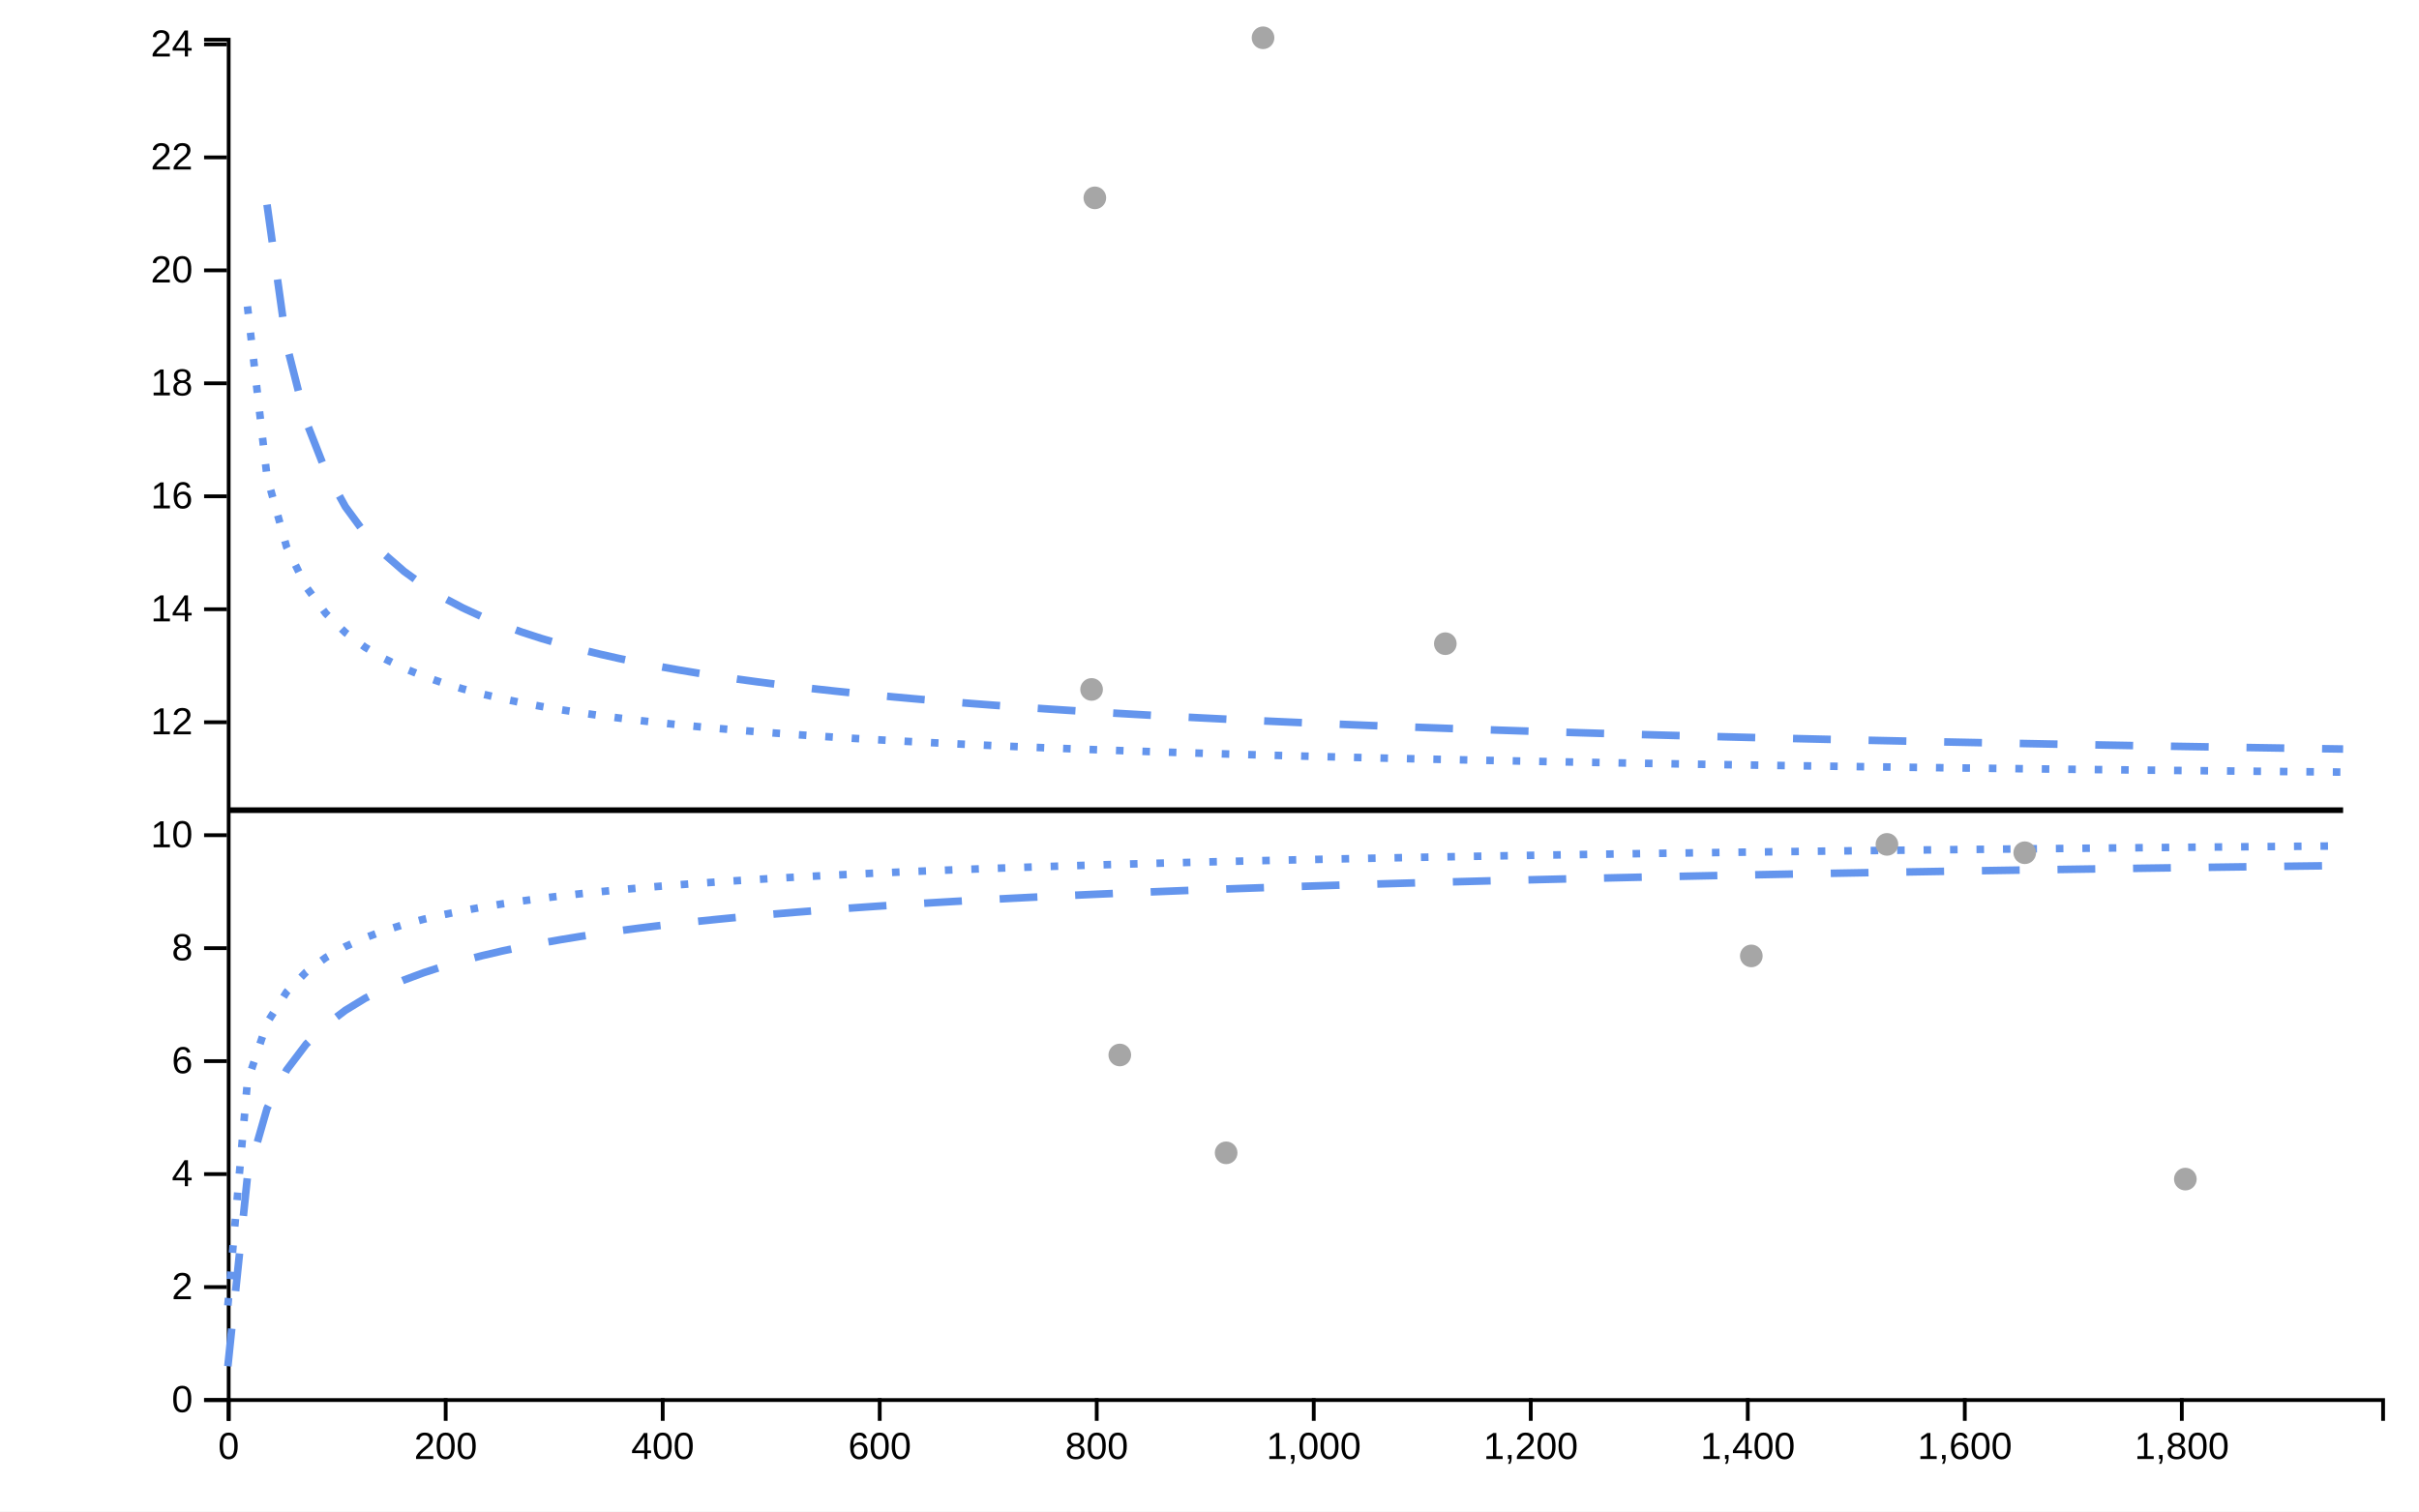
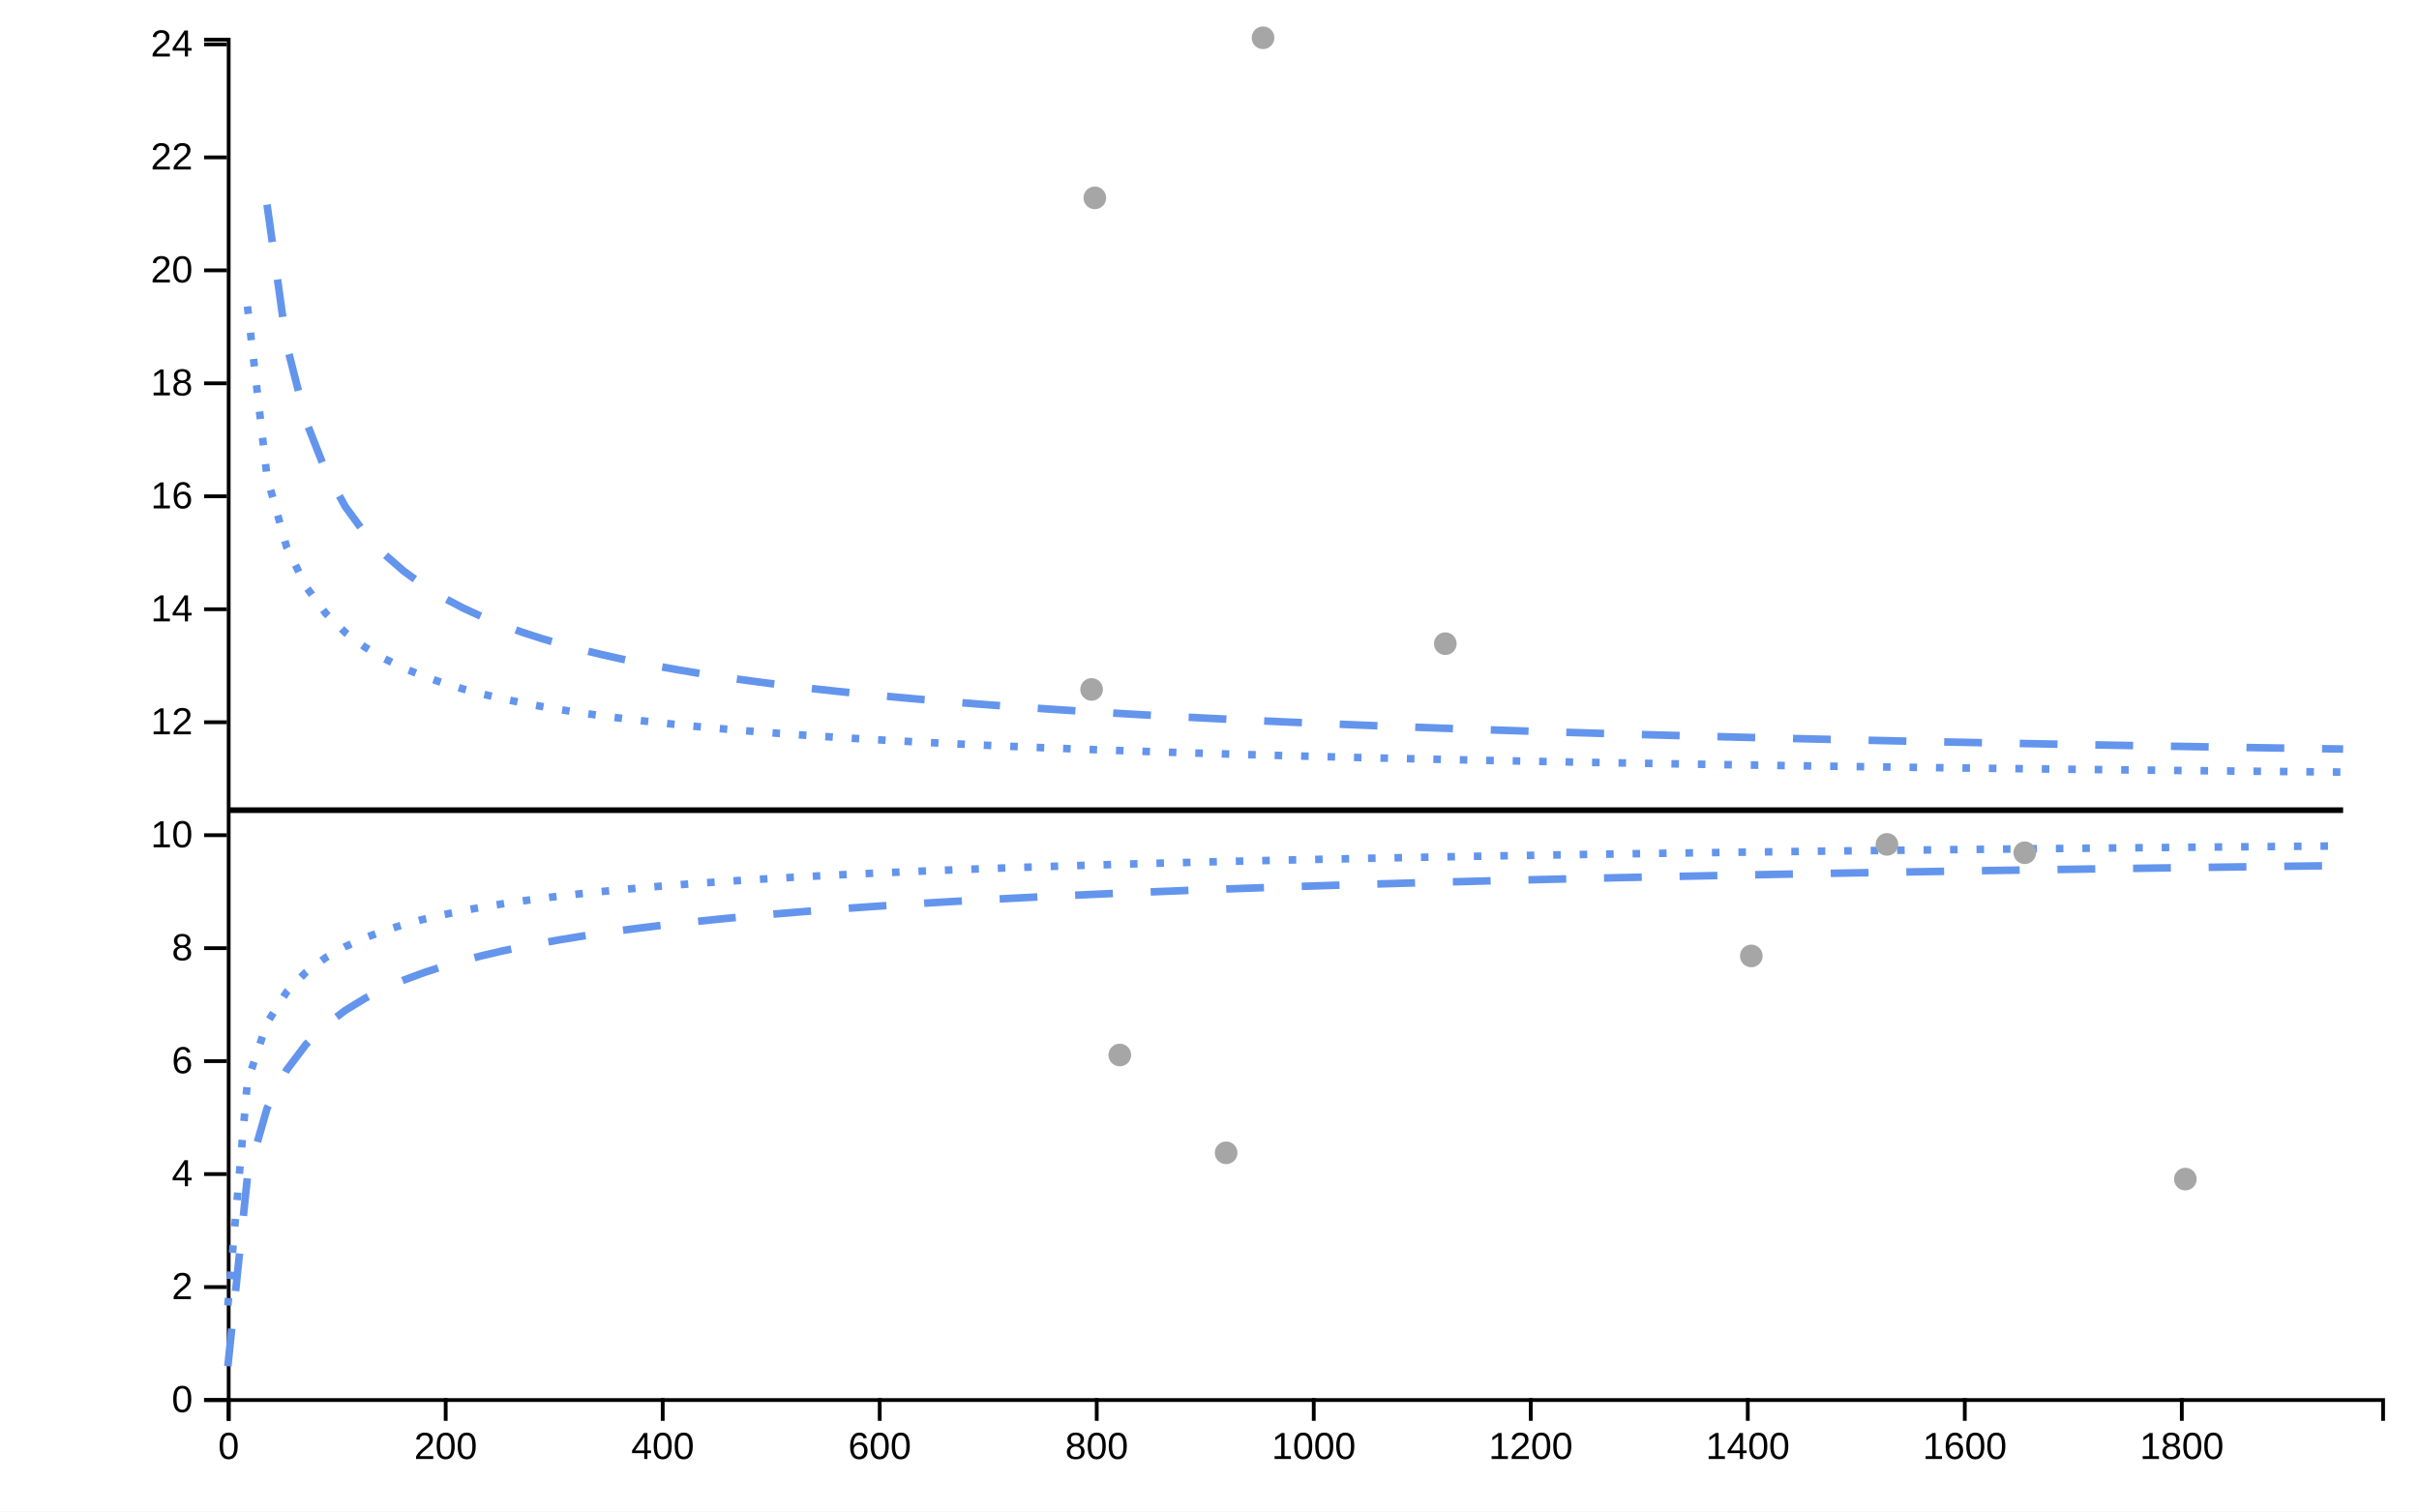
<svg xmlns="http://www.w3.org/2000/svg" viewBox="0 0 640 400" width="640px" height="400px">
  <rect x="0" y="0" width="100%" height="100%" fill="white" />
  <line style="stroke-opacity:0" class="ttip-line-x" x1="0" x2="0" y1="10" y2="370" stroke-width="1px" stroke="black" />
  <line style="stroke-opacity:0" class="ttip-line-y" x1="60" x2="630" y1="0" y2="0" stroke-width="1px" stroke="black" />
  <g class="xaxisgroup" fill="none" font-size="10" font-family="sans-serif" text-anchor="middle" color="#000000" transform="translate(0, 370)">
    <g class="xaxislabel">
      <text style="text-anchor:middle;font-size:10px;font-family:'Arial', sans-serif;fill:#000000" x="0" y="0" transform="translate(320, 25)" />
    </g>
    <path class="domain" stroke="currentColor" d="M60.5,6V0.5H630.5V6" />
    <g class="tick" opacity="1" transform="translate(60.5,0)">
      <line stroke="currentColor" y2="6" />
      <text style="font-size:10px;font-family:'Arial', sans-serif;fill:#000000" fill="currentColor" y="9" dy="0.71em" transform="rotate(0)" text-anchor="middle">0</text>
    </g>
    <g class="tick" opacity="1" transform="translate(117.9163,0)">
      <line stroke="currentColor" y2="6" />
      <text style="font-size:10px;font-family:'Arial', sans-serif;fill:#000000" fill="currentColor" y="9" dy="0.71em" transform="rotate(0)" text-anchor="middle">200</text>
    </g>
    <g class="tick" opacity="1" transform="translate(175.3325,0)">
      <line stroke="currentColor" y2="6" />
      <text style="font-size:10px;font-family:'Arial', sans-serif;fill:#000000" fill="currentColor" y="9" dy="0.71em" transform="rotate(0)" text-anchor="middle">400</text>
    </g>
    <g class="tick" opacity="1" transform="translate(232.7488,0)">
      <line stroke="currentColor" y2="6" />
      <text style="font-size:10px;font-family:'Arial', sans-serif;fill:#000000" fill="currentColor" y="9" dy="0.71em" transform="rotate(0)" text-anchor="middle">600</text>
    </g>
    <g class="tick" opacity="1" transform="translate(290.1651,0)">
      <line stroke="currentColor" y2="6" />
      <text style="font-size:10px;font-family:'Arial', sans-serif;fill:#000000" fill="currentColor" y="9" dy="0.71em" transform="rotate(0)" text-anchor="middle">800</text>
    </g>
    <g class="tick" opacity="1" transform="translate(347.5813,0)">
      <line stroke="currentColor" y2="6" />
-       <text style="font-size:10px;font-family:'Arial', sans-serif;fill:#000000" fill="currentColor" y="9" dy="0.71em" transform="rotate(0)" text-anchor="middle">1,000</text>
+       <text style="font-size:10px;font-family:'Arial', sans-serif;fill:#000000" fill="currentColor" y="9" dy="0.71em" transform="rotate(0)" text-anchor="middle">1000</text>
    </g>
    <g class="tick" opacity="1" transform="translate(404.9976,0)">
      <line stroke="currentColor" y2="6" />
-       <text style="font-size:10px;font-family:'Arial', sans-serif;fill:#000000" fill="currentColor" y="9" dy="0.71em" transform="rotate(0)" text-anchor="middle">1,200</text>
+       <text style="font-size:10px;font-family:'Arial', sans-serif;fill:#000000" fill="currentColor" y="9" dy="0.71em" transform="rotate(0)" text-anchor="middle">1200</text>
    </g>
    <g class="tick" opacity="1" transform="translate(462.4139,0)">
      <line stroke="currentColor" y2="6" />
-       <text style="font-size:10px;font-family:'Arial', sans-serif;fill:#000000" fill="currentColor" y="9" dy="0.71em" transform="rotate(0)" text-anchor="middle">1,400</text>
+       <text style="font-size:10px;font-family:'Arial', sans-serif;fill:#000000" fill="currentColor" y="9" dy="0.71em" transform="rotate(0)" text-anchor="middle">1400</text>
    </g>
    <g class="tick" opacity="1" transform="translate(519.8301,0)">
      <line stroke="currentColor" y2="6" />
-       <text style="font-size:10px;font-family:'Arial', sans-serif;fill:#000000" fill="currentColor" y="9" dy="0.71em" transform="rotate(0)" text-anchor="middle">1,600</text>
+       <text style="font-size:10px;font-family:'Arial', sans-serif;fill:#000000" fill="currentColor" y="9" dy="0.71em" transform="rotate(0)" text-anchor="middle">1600</text>
    </g>
    <g class="tick" opacity="1" transform="translate(577.2464,0)">
      <line stroke="currentColor" y2="6" />
-       <text style="font-size:10px;font-family:'Arial', sans-serif;fill:#000000" fill="currentColor" y="9" dy="0.71em" transform="rotate(0)" text-anchor="middle">1,800</text>
+       <text style="font-size:10px;font-family:'Arial', sans-serif;fill:#000000" fill="currentColor" y="9" dy="0.71em" transform="rotate(0)" text-anchor="middle">1800</text>
    </g>
  </g>
  <g class="yaxisgroup" fill="none" font-size="10" font-family="sans-serif" text-anchor="end" color="#000000" transform="translate(60, 0)">
    <g class="yaxislabel">
      <text style="text-anchor:middle;font-size:10px;font-family:'Arial', sans-serif;fill:#000000" x="-45" y="200" transform="rotate(-90, -45, 200)" />
    </g>
    <path class="domain" stroke="currentColor" d="M-6,370.5H0.5V10.5H-6" />
    <g class="tick" opacity="1" transform="translate(0,370.5)">
      <line stroke="currentColor" x2="-6" />
      <text style="text-anchor:right;font-size:10px;font-family:'Arial', sans-serif;fill:#000000" fill="currentColor" x="-9" dy="0.32em" transform="rotate(0)">0</text>
    </g>
    <g class="tick" opacity="1" transform="translate(0,340.6043)">
      <line stroke="currentColor" x2="-6" />
      <text style="text-anchor:right;font-size:10px;font-family:'Arial', sans-serif;fill:#000000" fill="currentColor" x="-9" dy="0.32em" transform="rotate(0)">2</text>
    </g>
    <g class="tick" opacity="1" transform="translate(0,310.7087)">
      <line stroke="currentColor" x2="-6" />
      <text style="text-anchor:right;font-size:10px;font-family:'Arial', sans-serif;fill:#000000" fill="currentColor" x="-9" dy="0.32em" transform="rotate(0)">4</text>
    </g>
    <g class="tick" opacity="1" transform="translate(0,280.813)">
      <line stroke="currentColor" x2="-6" />
      <text style="text-anchor:right;font-size:10px;font-family:'Arial', sans-serif;fill:#000000" fill="currentColor" x="-9" dy="0.32em" transform="rotate(0)">6</text>
    </g>
    <g class="tick" opacity="1" transform="translate(0,250.9174)">
      <line stroke="currentColor" x2="-6" />
      <text style="text-anchor:right;font-size:10px;font-family:'Arial', sans-serif;fill:#000000" fill="currentColor" x="-9" dy="0.32em" transform="rotate(0)">8</text>
    </g>
    <g class="tick" opacity="1" transform="translate(0,221.0217)">
      <line stroke="currentColor" x2="-6" />
      <text style="text-anchor:right;font-size:10px;font-family:'Arial', sans-serif;fill:#000000" fill="currentColor" x="-9" dy="0.32em" transform="rotate(0)">10</text>
    </g>
    <g class="tick" opacity="1" transform="translate(0,191.1261)">
      <line stroke="currentColor" x2="-6" />
      <text style="text-anchor:right;font-size:10px;font-family:'Arial', sans-serif;fill:#000000" fill="currentColor" x="-9" dy="0.32em" transform="rotate(0)">12</text>
    </g>
    <g class="tick" opacity="1" transform="translate(0,161.2304)">
      <line stroke="currentColor" x2="-6" />
      <text style="text-anchor:right;font-size:10px;font-family:'Arial', sans-serif;fill:#000000" fill="currentColor" x="-9" dy="0.32em" transform="rotate(0)">14</text>
    </g>
    <g class="tick" opacity="1" transform="translate(0,131.3348)">
      <line stroke="currentColor" x2="-6" />
      <text style="text-anchor:right;font-size:10px;font-family:'Arial', sans-serif;fill:#000000" fill="currentColor" x="-9" dy="0.32em" transform="rotate(0)">16</text>
    </g>
    <g class="tick" opacity="1" transform="translate(0,101.4391)">
      <line stroke="currentColor" x2="-6" />
      <text style="text-anchor:right;font-size:10px;font-family:'Arial', sans-serif;fill:#000000" fill="currentColor" x="-9" dy="0.32em" transform="rotate(0)">18</text>
    </g>
    <g class="tick" opacity="1" transform="translate(0,71.54348)">
      <line stroke="currentColor" x2="-6" />
      <text style="text-anchor:right;font-size:10px;font-family:'Arial', sans-serif;fill:#000000" fill="currentColor" x="-9" dy="0.32em" transform="rotate(0)">20</text>
    </g>
    <g class="tick" opacity="1" transform="translate(0,41.64783)">
      <line stroke="currentColor" x2="-6" />
      <text style="text-anchor:right;font-size:10px;font-family:'Arial', sans-serif;fill:#000000" fill="currentColor" x="-9" dy="0.32em" transform="rotate(0)">22</text>
    </g>
    <g class="tick" opacity="1" transform="translate(0,11.75217)">
      <line stroke="currentColor" x2="-6" />
      <text style="text-anchor:right;font-size:10px;font-family:'Arial', sans-serif;fill:#000000" fill="currentColor" x="-9" dy="0.32em" transform="rotate(0)">24</text>
    </g>
  </g>
  <g class="linesgroup">
    <path style="stroke-opacity:1" d="M60.287,214.399L65.469,214.399L70.651,214.399L75.833,214.399L81.014,214.399L86.196,214.399L91.378,214.399L96.56,214.399L101.742,214.399L106.923,214.399L112.105,214.399L117.287,214.399L122.469,214.399L127.651,214.399L132.833,214.399L138.014,214.399L143.196,214.399L148.378,214.399L153.56,214.399L158.742,214.399L163.923,214.399L169.105,214.399L174.287,214.399L179.469,214.399L184.651,214.399L189.833,214.399L195.014,214.399L200.196,214.399L205.378,214.399L210.56,214.399L215.742,214.399L220.923,214.399L226.105,214.399L231.287,214.399L236.469,214.399L241.651,214.399L246.833,214.399L252.014,214.399L257.196,214.399L262.378,214.399L267.56,214.399L272.742,214.399L277.923,214.399L283.105,214.399L288.287,214.399L288.804,214.399L289.665,214.399L293.469,214.399L296.268,214.399L298.651,214.399L303.833,214.399L309.014,214.399L314.196,214.399L319.378,214.399L324.402,214.399L324.56,214.399L329.742,214.399L334.163,214.399L334.923,214.399L340.105,214.399L345.287,214.399L350.469,214.399L355.651,214.399L360.833,214.399L366.014,214.399L371.196,214.399L376.378,214.399L381.56,214.399L382.392,214.399L386.742,214.399L391.923,214.399L397.105,214.399L402.287,214.399L407.469,214.399L412.651,214.399L417.833,214.399L423.014,214.399L428.196,214.399L433.378,214.399L438.56,214.399L443.742,214.399L448.923,214.399L454.105,214.399L459.287,214.399L463.349,214.399L464.469,214.399L469.651,214.399L474.833,214.399L480.014,214.399L485.196,214.399L490.378,214.399L495.56,214.399L499.234,214.399L500.742,214.399L505.923,214.399L511.105,214.399L516.287,214.399L521.469,214.399L526.651,214.399L531.833,214.399L535.694,214.399L537.014,214.399L542.196,214.399L547.378,214.399L552.56,214.399L557.742,214.399L562.923,214.399L568.105,214.399L573.287,214.399L578.182,214.399L578.469,214.399L583.651,214.399L588.833,214.399L594.014,214.399L599.196,214.399L604.378,214.399L609.56,214.399L614.742,214.399L619.923,214.399" fill="none" stroke="#000000" stroke-width="1.5" stroke-dasharray="10 0" />
    <path style="stroke-opacity:1" d="M60.287,361.553L65.469,311.348L70.651,293.343L75.833,283.157L81.014,276.313L86.196,271.28L91.378,267.365L96.56,264.2L101.742,261.57L106.923,259.335L112.105,257.405L117.287,255.715L122.469,254.218L127.651,252.879L132.833,251.672L138.014,250.577L143.196,249.576L148.378,248.657L153.56,247.809L158.742,247.024L163.923,246.293L169.105,245.611L174.287,244.972L179.469,244.372L184.651,243.808L189.833,243.275L195.014,242.771L200.196,242.293L205.378,241.84L210.56,241.408L215.742,240.997L220.923,240.604L226.105,240.229L231.287,239.87L236.469,239.526L241.651,239.196L246.833,238.879L252.014,238.575L257.196,238.281L262.378,237.998L267.56,237.726L272.742,237.463L277.923,237.208L283.105,236.963L288.287,236.725L288.804,236.702L289.665,236.663L293.469,236.495L296.268,236.373L298.651,236.271L303.833,236.055L309.014,235.845L314.196,235.641L319.378,235.444L324.402,235.257L324.56,235.251L329.742,235.064L334.163,234.909L334.923,234.882L340.105,234.705L345.287,234.532L350.469,234.364L355.651,234.2L360.833,234.041L366.014,233.885L371.196,233.732L376.378,233.584L381.56,233.439L382.392,233.416L386.742,233.297L391.923,233.158L397.105,233.023L402.287,232.89L407.469,232.76L412.651,232.633L417.833,232.509L423.014,232.387L428.196,232.268L433.378,232.151L438.56,232.036L443.742,231.924L448.923,231.813L454.105,231.705L459.287,231.599L463.349,231.517L464.469,231.495L469.651,231.393L474.833,231.292L480.014,231.194L485.196,231.097L490.378,231.002L495.56,230.908L499.234,230.843L500.742,230.816L505.923,230.726L511.105,230.637L516.287,230.549L521.469,230.463L526.651,230.379L531.833,230.295L535.694,230.234L537.014,230.214L542.196,230.133L547.378,230.053L552.56,229.975L557.742,229.898L562.923,229.822L568.105,229.747L573.287,229.674L578.182,229.605L578.469,229.601L583.651,229.53L588.833,229.459L594.014,229.389L599.196,229.321L604.378,229.253L609.56,229.186L614.742,229.121L619.923,229.056" fill="none" stroke="#6495ED" stroke-width="2" stroke-dasharray="10 10" />
    <path style="stroke-opacity:1" d="M70.651,54.155L75.833,91.201L81.014,111.569L86.196,124.744L91.378,134.099L96.56,141.155L101.742,146.707L106.923,151.216L112.105,154.966L117.287,158.147L122.469,160.886L127.651,163.276L132.833,165.385L138.014,167.262L143.196,168.946L148.378,170.469L153.56,171.853L158.742,173.119L163.923,174.282L169.105,175.355L174.287,176.35L179.469,177.274L184.651,178.136L189.833,178.943L195.014,179.7L200.196,180.412L205.378,181.083L210.56,181.717L215.742,182.317L220.923,182.886L226.105,183.427L231.287,183.942L236.469,184.432L241.651,184.9L246.833,185.348L252.014,185.776L257.196,186.186L262.378,186.58L267.56,186.958L272.742,187.322L277.923,187.671L283.105,188.008L288.287,188.333L288.804,188.365L289.665,188.417L293.469,188.646L296.268,188.811L298.651,188.949L303.833,189.241L309.014,189.524L314.196,189.798L319.378,190.063L324.402,190.312L324.56,190.32L329.742,190.569L334.163,190.775L334.923,190.81L340.105,191.045L345.287,191.273L350.469,191.495L355.651,191.71L360.833,191.92L366.014,192.124L371.196,192.322L376.378,192.516L381.56,192.705L382.392,192.734L386.742,192.888L391.923,193.068L397.105,193.243L402.287,193.414L407.469,193.581L412.651,193.744L417.833,193.904L423.014,194.06L428.196,194.212L433.378,194.361L438.56,194.507L443.742,194.65L448.923,194.79L454.105,194.927L459.287,195.061L463.349,195.164L464.469,195.193L469.651,195.322L474.833,195.448L480.014,195.572L485.196,195.694L490.378,195.813L495.56,195.93L499.234,196.012L500.742,196.045L505.923,196.158L511.105,196.269L516.287,196.378L521.469,196.485L526.651,196.59L531.833,196.693L535.694,196.769L537.014,196.795L542.196,196.895L547.378,196.993L552.56,197.09L557.742,197.185L562.923,197.279L568.105,197.371L573.287,197.461L578.182,197.546L578.469,197.551L583.651,197.638L588.833,197.725L594.014,197.81L599.196,197.894L604.378,197.977L609.56,198.058L614.742,198.139L619.923,198.218" fill="none" stroke="#6495ED" stroke-width="2" stroke-dasharray="10 10" />
    <path style="stroke-opacity:1" d="M60.287,345.482L65.469,286.196L70.651,270.687L75.833,262.509L81.014,257.211L86.196,253.404L91.378,250.493L96.56,248.169L101.742,246.256L106.923,244.645L112.105,243.262L117.287,242.059L122.469,240.999L127.651,240.055L132.833,239.207L138.014,238.44L143.196,237.742L148.378,237.103L153.56,236.515L158.742,235.971L163.923,235.466L169.105,234.996L174.287,234.557L179.469,234.146L184.651,233.759L189.833,233.394L195.014,233.05L200.196,232.724L205.378,232.415L210.56,232.121L215.742,231.842L220.923,231.575L226.105,231.321L231.287,231.078L236.469,230.845L241.651,230.622L246.833,230.408L252.014,230.202L257.196,230.004L262.378,229.814L267.56,229.63L272.742,229.453L277.923,229.282L283.105,229.117L288.287,228.957L288.804,228.941L289.665,228.916L293.469,228.803L296.268,228.721L298.651,228.653L303.833,228.508L309.014,228.367L314.196,228.231L319.378,228.099L324.402,227.974L324.56,227.97L329.742,227.845L334.163,227.741L334.923,227.723L340.105,227.605L345.287,227.49L350.469,227.378L355.651,227.269L360.833,227.162L366.014,227.058L371.196,226.957L376.378,226.858L381.56,226.761L382.392,226.746L386.742,226.667L391.923,226.575L397.105,226.485L402.287,226.396L407.469,226.31L412.651,226.226L417.833,226.143L423.014,226.063L428.196,225.983L433.378,225.906L438.56,225.83L443.742,225.755L448.923,225.682L454.105,225.611L459.287,225.54L463.349,225.486L464.469,225.472L469.651,225.404L474.833,225.337L480.014,225.272L485.196,225.208L490.378,225.145L495.56,225.083L499.234,225.04L500.742,225.023L505.923,224.963L511.105,224.904L516.287,224.847L521.469,224.79L526.651,224.734L531.833,224.679L535.694,224.639L537.014,224.625L542.196,224.572L547.378,224.519L552.56,224.468L557.742,224.417L562.923,224.367L568.105,224.318L573.287,224.269L578.182,224.224L578.469,224.221L583.651,224.174L588.833,224.128L594.014,224.082L599.196,224.037L604.378,223.992L609.56,223.948L614.742,223.905L619.923,223.862" fill="none" stroke="#6495ED" stroke-width="2" stroke-dasharray="2 5" />
    <path style="stroke-opacity:1" d="M65.469,81.09L70.651,126.209L75.833,144.756L81.014,155.337L86.196,162.344L91.378,167.404L96.56,171.268L101.742,174.34L106.923,176.855L112.105,178.962L117.287,180.759L122.469,182.314L127.651,183.678L132.833,184.885L138.014,185.964L143.196,186.936L148.378,187.816L153.56,188.619L158.742,189.355L163.923,190.032L169.105,190.659L174.287,191.24L179.469,191.782L184.651,192.288L189.833,192.763L195.014,193.208L200.196,193.628L205.378,194.024L210.56,194.399L215.742,194.754L220.923,195.091L226.105,195.412L231.287,195.718L236.469,196.009L241.651,196.288L246.833,196.554L252.014,196.81L257.196,197.054L262.378,197.289L267.56,197.515L272.742,197.733L277.923,197.942L283.105,198.143L288.287,198.338L288.804,198.357L289.665,198.389L293.469,198.526L296.268,198.625L298.651,198.707L303.833,198.883L309.014,199.053L314.196,199.217L319.378,199.377L324.402,199.526L324.56,199.531L329.742,199.681L334.163,199.805L334.923,199.827L340.105,199.968L345.287,200.105L350.469,200.239L355.651,200.369L360.833,200.495L366.014,200.619L371.196,200.739L376.378,200.856L381.56,200.97L382.392,200.988L386.742,201.081L391.923,201.189L397.105,201.295L402.287,201.399L407.469,201.5L412.651,201.599L417.833,201.696L423.014,201.79L428.196,201.883L433.378,201.973L438.56,202.062L443.742,202.148L448.923,202.233L454.105,202.316L459.287,202.398L463.349,202.461L464.469,202.478L469.651,202.556L474.833,202.633L480.014,202.709L485.196,202.783L490.378,202.855L495.56,202.927L499.234,202.976L500.742,202.997L505.923,203.065L511.105,203.133L516.287,203.199L521.469,203.265L526.651,203.329L531.833,203.392L535.694,203.438L537.014,203.454L542.196,203.515L547.378,203.575L552.56,203.634L557.742,203.692L562.923,203.749L568.105,203.805L573.287,203.86L578.182,203.912L578.469,203.915L583.651,203.968L588.833,204.021L594.014,204.073L599.196,204.125L604.378,204.175L609.56,204.225L614.742,204.274L619.923,204.323" fill="none" stroke="#6495ED" stroke-width="2" stroke-dasharray="2 5" />
    <text x="619.923" y="214.399" fill="#000000" font-size="10px" font-family="'Arial', sans-serif" text-anchor="start" dx="10px" dy="0px" />
    <text x="619.923" y="229.056" fill="#000000" font-size="10px" font-family="'Arial', sans-serif" text-anchor="start" dx="10px" dy="0px" />
    <text x="619.923" y="198.218" fill="#000000" font-size="10px" font-family="'Arial', sans-serif" text-anchor="start" dx="10px" dy="0px" />
    <text x="619.923" y="223.862" fill="#000000" font-size="10px" font-family="'Arial', sans-serif" text-anchor="start" dx="10px" dy="0px" />
    <text x="619.923" y="204.323" fill="#000000" font-size="10px" font-family="'Arial', sans-serif" text-anchor="start" dx="10px" dy="0px" />
  </g>
  <g class="dotsgroup">
    <g style="fill-opacity:1;stroke-opacity:1" class="dotsgroup-child">
      <path style="fill:#A6A6A6;stroke:#A6A6A6;stroke-width:1" d="M2.5,0A2.5,2.5,0,1,1,-2.5,0A2.5,2.5,0,1,1,2.5,0" transform="translate(382.3923, 170.3407)" />
    </g>
    <g style="fill-opacity:1;stroke-opacity:1" class="dotsgroup-child">
      <path style="fill:#A6A6A6;stroke:#A6A6A6;stroke-width:1" d="M2.5,0A2.5,2.5,0,1,1,-2.5,0A2.5,2.5,0,1,1,2.5,0" transform="translate(535.6938, 225.6637)" />
    </g>
    <g style="fill-opacity:1;stroke-opacity:1" class="dotsgroup-child">
      <path style="fill:#A6A6A6;stroke:#A6A6A6;stroke-width:1" d="M2.5,0A2.5,2.5,0,1,1,-2.5,0A2.5,2.5,0,1,1,2.5,0" transform="translate(288.8038, 182.4489)" />
    </g>
    <g style="fill-opacity:1;stroke-opacity:1" class="dotsgroup-child">
      <path style="fill:#A6A6A6;stroke:#A6A6A6;stroke-width:1" d="M2.5,0A2.5,2.5,0,1,1,-2.5,0A2.5,2.5,0,1,1,2.5,0" transform="translate(463.3493, 252.9708)" />
    </g>
    <g style="fill-opacity:1;stroke-opacity:1" class="dotsgroup-child">
      <path style="fill:#A6A6A6;stroke:#A6A6A6;stroke-width:1" d="M2.5,0A2.5,2.5,0,1,1,-2.5,0A2.5,2.5,0,1,1,2.5,0" transform="translate(324.4019, 305.08)" />
    </g>
    <g style="fill-opacity:1;stroke-opacity:1" class="dotsgroup-child">
      <path style="fill:#A6A6A6;stroke:#A6A6A6;stroke-width:1" d="M2.5,0A2.5,2.5,0,1,1,-2.5,0A2.5,2.5,0,1,1,2.5,0" transform="translate(499.2344, 223.4527)" />
    </g>
    <g style="fill-opacity:1;stroke-opacity:1" class="dotsgroup-child">
      <path style="fill:#A6A6A6;stroke:#A6A6A6;stroke-width:1" d="M2.5,0A2.5,2.5,0,1,1,-2.5,0A2.5,2.5,0,1,1,2.5,0" transform="translate(334.1627, 10)" />
    </g>
    <g style="fill-opacity:1;stroke-opacity:1" class="dotsgroup-child">
      <path style="fill:#A6A6A6;stroke:#A6A6A6;stroke-width:1" d="M2.5,0A2.5,2.5,0,1,1,-2.5,0A2.5,2.5,0,1,1,2.5,0" transform="translate(289.6651, 52.3587)" />
    </g>
    <g style="fill-opacity:1;stroke-opacity:1" class="dotsgroup-child">
      <path style="fill:#A6A6A6;stroke:#A6A6A6;stroke-width:1" d="M2.5,0A2.5,2.5,0,1,1,-2.5,0A2.5,2.5,0,1,1,2.5,0" transform="translate(296.2679, 279.187)" />
    </g>
    <g style="fill-opacity:1;stroke-opacity:1" class="dotsgroup-child">
      <path style="fill:#A6A6A6;stroke:#A6A6A6;stroke-width:1" d="M2.5,0A2.5,2.5,0,1,1,-2.5,0A2.5,2.5,0,1,1,2.5,0" transform="translate(578.1818, 312.0306)" />
    </g>
  </g>
</svg>
